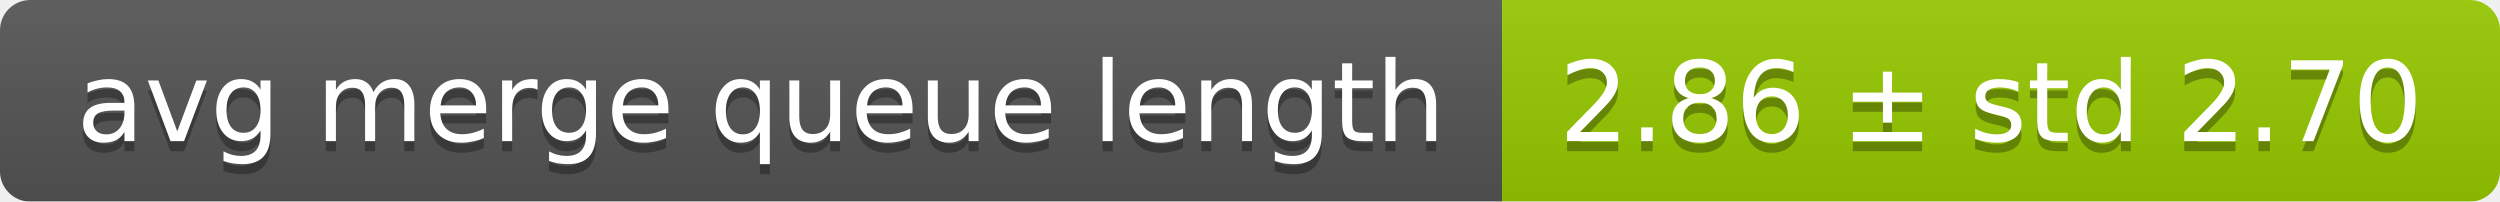
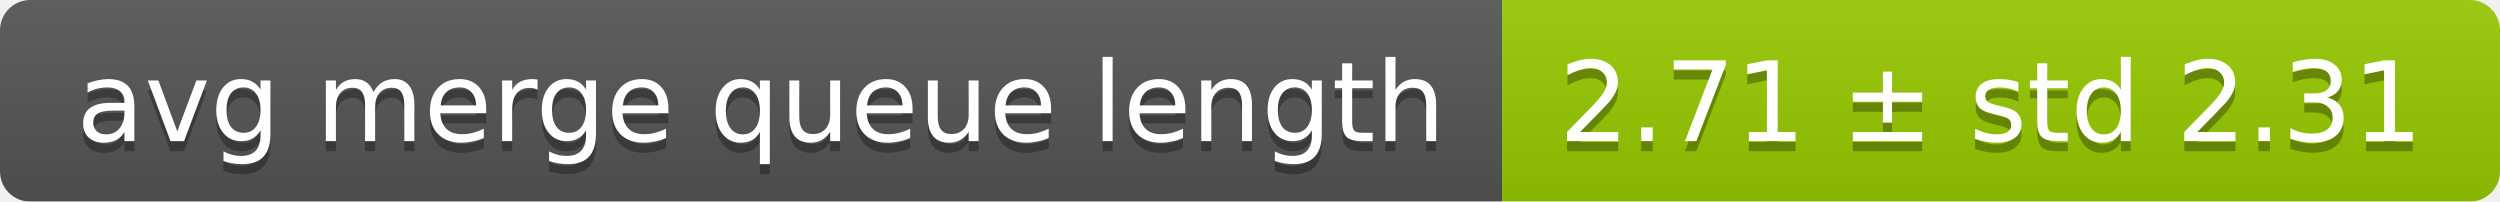
<svg xmlns="http://www.w3.org/2000/svg" width="248" height="20">
  <linearGradient id="smooth" x2="0" y2="100%">
    <stop offset="0" stop-color="#bbb" stop-opacity=".1" />
    <stop offset="1" stop-opacity=".1" />
  </linearGradient>
  <mask id="round">
    <rect width="248" height="20" rx="3" fill="#fff" />
  </mask>
  <g mask="url(#round)">
    <rect width="149" height="20" fill="#555" />
    <rect x="149" width="99" height="20" fill="#97ca00" />
    <rect width="248" height="20" fill="url(#smooth)" />
  </g>
  <g fill="#fff" text-anchor="middle" font-family="DejaVu Sans,Verdana,Geneva,sans-serif" font-size="11">
    <text x="75.5" y="15" fill="#010101" fill-opacity=".3">avg merge queue length</text>
    <text x="75.5" y="14">avg merge queue length</text>
-     <text x="197.5" y="15" fill="#010101" fill-opacity=".3">2.86 ± std 2.70</text>
-     <text x="197.5" y="14">2.86 ± std 2.70</text>
+     <text x="197.5" y="15" fill="#010101" fill-opacity=".3">2.71 ± std 2.31</text>
+     <text x="197.5" y="14">2.71 ± std 2.31</text>
  </g>
</svg>
